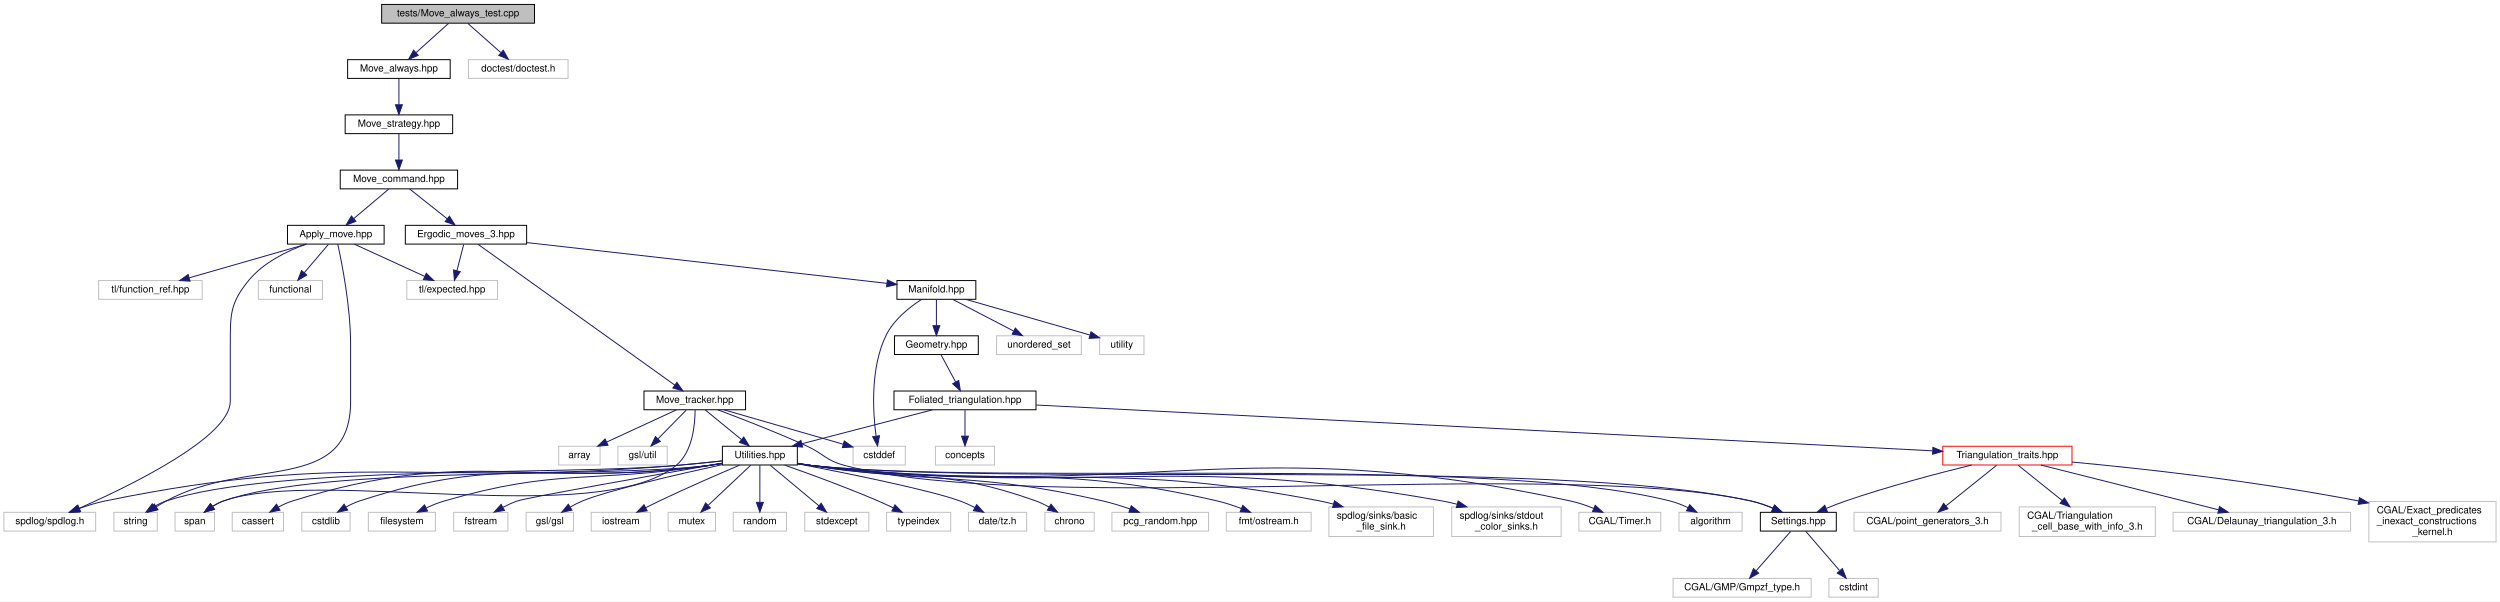
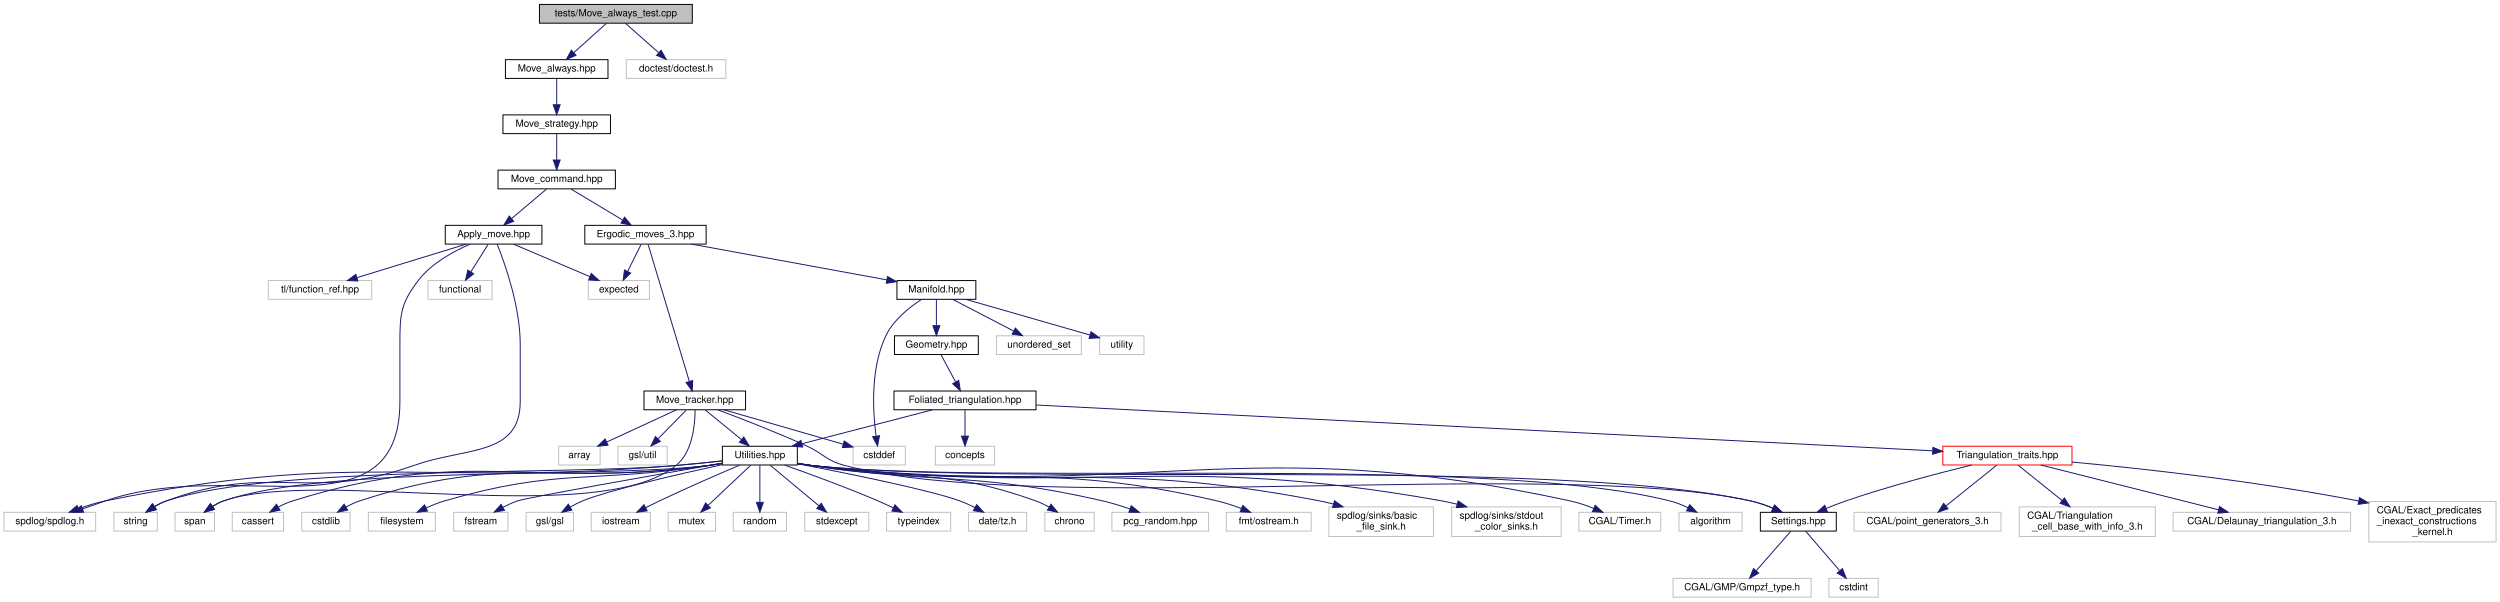
<svg xmlns="http://www.w3.org/2000/svg" xmlns:xlink="http://www.w3.org/1999/xlink" width="2535pt" height="610pt" viewBox="0.00 0.00 2535.00 610.00">
  <g id="graph0" class="graph" transform="scale(1 1) rotate(0) translate(4 606)">
    <polygon fill="white" stroke="transparent" points="-4,4 -4,-606 2531,-606 2531,4 -4,4" />
    <g id="node1" class="node">
      <g id="a_node1">
        <a xlink:title="Tests for the Move Always algorithm.">
-           <polygon fill="#bfbfbf" stroke="black" points="383,-582.5 383,-601.5 538,-601.5 538,-582.5 383,-582.5" />
-           <text text-anchor="middle" x="460.5" y="-589.5" font-family="Helvetica,sans-Serif" font-size="10.00">tests/Move_always_test.cpp</text>
+           <polygon fill="#bfbfbf" stroke="black" points="543,-582.5 543,-601.5 698,-601.5 698,-582.5 543,-582.5" />
+           <text text-anchor="middle" x="620.5" y="-589.5" font-family="Helvetica,sans-Serif" font-size="10.00">tests/Move_always_test.cpp</text>
        </a>
      </g>
    </g>
    <g id="node2" class="node">
      <g id="a_node2">
        <a xlink:href="_move__always_8hpp.html" target="_top" xlink:title="Randomly selects moves to always perform on triangulations.">
-           <polygon fill="white" stroke="black" points="348.5,-526.5 348.5,-545.5 452.5,-545.5 452.5,-526.5 348.5,-526.5" />
-           <text text-anchor="middle" x="400.5" y="-533.5" font-family="Helvetica,sans-Serif" font-size="10.00">Move_always.hpp</text>
+           <polygon fill="white" stroke="black" points="508.5,-526.5 508.5,-545.5 612.5,-545.5 612.5,-526.5 508.5,-526.5" />
+           <text text-anchor="middle" x="560.5" y="-533.5" font-family="Helvetica,sans-Serif" font-size="10.00">Move_always.hpp</text>
        </a>
      </g>
    </g>
    <g id="edge1" class="edge">
-       <path fill="none" stroke="midnightblue" d="M450.86,-582.32C441.99,-574.34 428.63,-562.31 417.89,-552.65" />
-       <polygon fill="midnightblue" stroke="midnightblue" points="420.09,-549.92 410.32,-545.83 415.41,-555.13 420.09,-549.92" />
+       <path fill="none" stroke="midnightblue" d="M610.86,-582.32C601.99,-574.34 588.63,-562.31 577.89,-552.65" />
+       <polygon fill="midnightblue" stroke="midnightblue" points="580.09,-549.92 570.32,-545.83 575.41,-555.13 580.09,-549.92" />
    </g>
    <g id="node50" class="node">
      <g id="a_node50">
        <a xlink:title=" ">
-           <polygon fill="white" stroke="#bfbfbf" points="471,-526.5 471,-545.5 572,-545.5 572,-526.5 471,-526.5" />
-           <text text-anchor="middle" x="521.5" y="-533.5" font-family="Helvetica,sans-Serif" font-size="10.00">doctest/doctest.h</text>
+           <polygon fill="white" stroke="#bfbfbf" points="631,-526.5 631,-545.5 732,-545.5 732,-526.5 631,-526.5" />
+           <text text-anchor="middle" x="681.5" y="-533.5" font-family="Helvetica,sans-Serif" font-size="10.00">doctest/doctest.h</text>
        </a>
      </g>
    </g>
    <g id="edge57" class="edge">
-       <path fill="none" stroke="midnightblue" d="M470.3,-582.32C479.32,-574.34 492.91,-562.31 503.82,-552.65" />
-       <polygon fill="midnightblue" stroke="midnightblue" points="506.35,-555.08 511.52,-545.83 501.71,-549.84 506.35,-555.08" />
+       <path fill="none" stroke="midnightblue" d="M630.3,-582.32C639.32,-574.34 652.91,-562.31 663.82,-552.65" />
+       <polygon fill="midnightblue" stroke="midnightblue" points="666.35,-555.08 671.52,-545.83 661.71,-549.84 666.35,-555.08" />
    </g>
    <g id="node3" class="node">
      <g id="a_node3">
        <a xlink:href="_move__strategy_8hpp.html" target="_top" xlink:title="Template class for move algorithms (strategies) on manifolds.">
-           <polygon fill="white" stroke="black" points="346,-470.5 346,-489.5 455,-489.5 455,-470.5 346,-470.5" />
-           <text text-anchor="middle" x="400.5" y="-477.5" font-family="Helvetica,sans-Serif" font-size="10.00">Move_strategy.hpp</text>
+           <polygon fill="white" stroke="black" points="506,-470.5 506,-489.5 615,-489.5 615,-470.5 506,-470.5" />
+           <text text-anchor="middle" x="560.5" y="-477.5" font-family="Helvetica,sans-Serif" font-size="10.00">Move_strategy.hpp</text>
        </a>
      </g>
    </g>
    <g id="edge2" class="edge">
-       <path fill="none" stroke="midnightblue" d="M400.5,-526.08C400.5,-519.01 400.5,-508.86 400.5,-499.99" />
-       <polygon fill="midnightblue" stroke="midnightblue" points="404,-499.75 400.5,-489.75 397,-499.75 404,-499.75" />
+       <path fill="none" stroke="midnightblue" d="M560.5,-526.08C560.5,-519.01 560.5,-508.86 560.5,-499.99" />
+       <polygon fill="midnightblue" stroke="midnightblue" points="564,-499.75 560.5,-489.75 557,-499.75 564,-499.75" />
    </g>
    <g id="node4" class="node">
      <g id="a_node4">
        <a xlink:href="_move__command_8hpp.html" target="_top" xlink:title="Do ergodic moves using the Command pattern.">
-           <polygon fill="white" stroke="black" points="341,-414.5 341,-433.5 460,-433.5 460,-414.5 341,-414.5" />
-           <text text-anchor="middle" x="400.5" y="-421.5" font-family="Helvetica,sans-Serif" font-size="10.00">Move_command.hpp</text>
+           <polygon fill="white" stroke="black" points="501,-414.5 501,-433.5 620,-433.5 620,-414.5 501,-414.5" />
+           <text text-anchor="middle" x="560.5" y="-421.5" font-family="Helvetica,sans-Serif" font-size="10.00">Move_command.hpp</text>
        </a>
      </g>
    </g>
    <g id="edge3" class="edge">
-       <path fill="none" stroke="midnightblue" d="M400.5,-470.08C400.5,-463.01 400.5,-452.86 400.5,-443.99" />
-       <polygon fill="midnightblue" stroke="midnightblue" points="404,-443.75 400.5,-433.75 397,-443.75 404,-443.75" />
+       <path fill="none" stroke="midnightblue" d="M560.5,-470.08C560.5,-463.01 560.5,-452.86 560.5,-443.99" />
+       <polygon fill="midnightblue" stroke="midnightblue" points="564,-443.75 560.5,-433.75 557,-443.75 564,-443.75" />
    </g>
    <g id="node5" class="node">
      <g id="a_node5">
        <a xlink:href="_apply__move_8hpp.html" target="_top" xlink:title="Apply Pachner moves to foliated Delaunay triangulations.">
-           <polygon fill="white" stroke="black" points="287.5,-358.5 287.5,-377.5 385.5,-377.5 385.5,-358.5 287.5,-358.5" />
-           <text text-anchor="middle" x="336.5" y="-365.5" font-family="Helvetica,sans-Serif" font-size="10.00">Apply_move.hpp</text>
+           <polygon fill="white" stroke="black" points="447.5,-358.5 447.5,-377.5 545.5,-377.5 545.5,-358.5 447.5,-358.5" />
+           <text text-anchor="middle" x="496.5" y="-365.5" font-family="Helvetica,sans-Serif" font-size="10.00">Apply_move.hpp</text>
        </a>
      </g>
    </g>
    <g id="edge4" class="edge">
-       <path fill="none" stroke="midnightblue" d="M390.22,-414.32C380.66,-406.26 366.22,-394.08 354.72,-384.37" />
-       <polygon fill="midnightblue" stroke="midnightblue" points="356.87,-381.61 346.97,-377.83 352.36,-386.96 356.87,-381.61" />
+       <path fill="none" stroke="midnightblue" d="M550.22,-414.32C540.66,-406.26 526.22,-394.08 514.72,-384.37" />
+       <polygon fill="midnightblue" stroke="midnightblue" points="516.87,-381.61 506.97,-377.83 512.36,-386.96 516.87,-381.61" />
    </g>
    <g id="node11" class="node">
      <g id="a_node11">
        <a xlink:href="_ergodic__moves__3_8hpp.html" target="_top" xlink:title="Pachner moves on 2+1 dimensional foliated Delaunay triangulations.">
-           <polygon fill="white" stroke="black" points="407,-358.5 407,-377.5 530,-377.5 530,-358.5 407,-358.5" />
-           <text text-anchor="middle" x="468.5" y="-365.5" font-family="Helvetica,sans-Serif" font-size="10.00">Ergodic_moves_3.hpp</text>
+           <polygon fill="white" stroke="black" points="589,-358.5 589,-377.5 712,-377.5 712,-358.5 589,-358.5" />
+           <text text-anchor="middle" x="650.5" y="-365.5" font-family="Helvetica,sans-Serif" font-size="10.00">Ergodic_moves_3.hpp</text>
        </a>
      </g>
    </g>
    <g id="edge10" class="edge">
-       <path fill="none" stroke="midnightblue" d="M411.43,-414.32C421.67,-406.18 437.22,-393.84 449.5,-384.09" />
-       <polygon fill="midnightblue" stroke="midnightblue" points="451.72,-386.79 457.38,-377.83 447.37,-381.31 451.72,-386.79" />
+       <path fill="none" stroke="midnightblue" d="M574.96,-414.32C589,-405.9 610.55,-392.97 627.04,-383.07" />
+       <polygon fill="midnightblue" stroke="midnightblue" points="629.3,-385.8 636.08,-377.65 625.7,-379.8 629.3,-385.8" />
    </g>
    <g id="node6" class="node">
      <g id="a_node6">
        <a xlink:title=" ">
          <polygon fill="white" stroke="#bfbfbf" points="0,-67.5 0,-86.5 93,-86.5 93,-67.5 0,-67.5" />
          <text text-anchor="middle" x="46.5" y="-74.5" font-family="Helvetica,sans-Serif" font-size="10.00">spdlog/spdlog.h</text>
        </a>
      </g>
    </g>
    <g id="edge5" class="edge">
-       <path fill="none" stroke="midnightblue" d="M306.43,-358.46C287.28,-351.56 263.38,-339.98 248.5,-322 229.31,-298.81 229.5,-287.1 229.5,-257 229.5,-257 229.5,-257 229.5,-199 229.5,-162.77 128.44,-113.57 76.52,-90.68" />
-       <polygon fill="midnightblue" stroke="midnightblue" points="77.7,-87.38 67.14,-86.59 74.91,-93.79 77.7,-87.38" />
+       <path fill="none" stroke="midnightblue" d="M472.65,-358.41C455.78,-351.16 433.86,-339.2 420.5,-322 402.04,-298.23 401.5,-287.1 401.5,-257 401.5,-257 401.5,-257 401.5,-199 401.5,-58.73 235,-144.03 102.5,-98 95.11,-95.43 87.19,-92.63 79.69,-89.96" />
+       <polygon fill="midnightblue" stroke="midnightblue" points="80.77,-86.63 70.17,-86.56 78.41,-93.22 80.77,-86.63" />
    </g>
    <g id="node7" class="node">
      <g id="a_node7">
        <a xlink:title=" ">
-           <polygon fill="white" stroke="#bfbfbf" points="258,-302.5 258,-321.5 323,-321.5 323,-302.5 258,-302.5" />
-           <text text-anchor="middle" x="290.5" y="-309.5" font-family="Helvetica,sans-Serif" font-size="10.00">functional</text>
+           <polygon fill="white" stroke="#bfbfbf" points="592.5,-302.5 592.5,-321.5 654.5,-321.5 654.5,-302.5 592.5,-302.5" />
+           <text text-anchor="middle" x="623.5" y="-309.5" font-family="Helvetica,sans-Serif" font-size="10.00">expected</text>
        </a>
      </g>
    </g>
    <g id="edge6" class="edge">
-       <path fill="none" stroke="midnightblue" d="M328.9,-358.08C322.27,-350.3 312.48,-338.8 304.44,-329.37" />
-       <polygon fill="midnightblue" stroke="midnightblue" points="307.1,-327.09 297.95,-321.75 301.77,-331.63 307.1,-327.09" />
+       <path fill="none" stroke="midnightblue" d="M516.62,-358.44C537.52,-349.56 570.43,-335.56 594.22,-325.45" />
+       <polygon fill="midnightblue" stroke="midnightblue" points="595.64,-328.65 603.47,-321.52 592.9,-322.21 595.64,-328.65" />
    </g>
    <g id="node8" class="node">
      <g id="a_node8">
        <a xlink:title=" ">
+           <polygon fill="white" stroke="#bfbfbf" points="430,-302.5 430,-321.5 495,-321.5 495,-302.5 430,-302.5" />
+           <text text-anchor="middle" x="462.5" y="-309.5" font-family="Helvetica,sans-Serif" font-size="10.00">functional</text>
+         </a>
+       </g>
+     </g>
+     <g id="edge7" class="edge">
+       <path fill="none" stroke="midnightblue" d="M490.89,-358.08C486.13,-350.53 479.18,-339.49 473.35,-330.23" />
+       <polygon fill="midnightblue" stroke="midnightblue" points="476.3,-328.35 468.01,-321.75 470.38,-332.08 476.3,-328.35" />
+     </g>
+     <g id="node9" class="node">
+       <g id="a_node9">
+         <a xlink:title=" ">
          <polygon fill="white" stroke="#bfbfbf" points="111.5,-67.5 111.5,-86.5 155.5,-86.5 155.5,-67.5 111.5,-67.5" />
          <text text-anchor="middle" x="133.5" y="-74.5" font-family="Helvetica,sans-Serif" font-size="10.00">string</text>
        </a>
      </g>
    </g>
-     <g id="edge7" class="edge">
-       <path fill="none" stroke="midnightblue" d="M338.46,-358.5C342.53,-340.09 351.5,-295.16 351.5,-257 351.5,-257 351.5,-257 351.5,-199 351.5,-104.54 247.38,-143.31 164.5,-98 161.16,-96.17 157.69,-94.11 154.34,-92.03" />
-       <polygon fill="midnightblue" stroke="midnightblue" points="156.22,-89.07 145.92,-86.6 152.43,-94.96 156.22,-89.07" />
-     </g>
-     <g id="node9" class="node">
-       <g id="a_node9">
-         <a xlink:title=" ">
-           <polygon fill="white" stroke="#bfbfbf" points="408.5,-302.5 408.5,-321.5 500.5,-321.5 500.5,-302.5 408.5,-302.5" />
-           <text text-anchor="middle" x="454.5" y="-309.5" font-family="Helvetica,sans-Serif" font-size="10.00">tl/expected.hpp</text>
-         </a>
-       </g>
-     </g>
    <g id="edge8" class="edge">
-       <path fill="none" stroke="midnightblue" d="M355.2,-358.44C374.44,-349.64 404.65,-335.81 426.7,-325.72" />
-       <polygon fill="midnightblue" stroke="midnightblue" points="428.25,-328.86 435.89,-321.52 425.34,-322.5 428.25,-328.86" />
+       <path fill="none" stroke="midnightblue" d="M500.14,-358.34C507.51,-340 523.5,-295.74 523.5,-257 523.5,-257 523.5,-257 523.5,-199 523.5,-142.98 468.28,-152.79 415.5,-134 309.33,-96.19 270.06,-137.46 164.5,-98 160.56,-96.53 156.61,-94.5 152.9,-92.29" />
+       <polygon fill="midnightblue" stroke="midnightblue" points="154.63,-89.24 144.36,-86.66 150.78,-95.08 154.63,-89.24" />
    </g>
    <g id="node10" class="node">
      <g id="a_node10">
        <a xlink:title=" ">
-           <polygon fill="white" stroke="#bfbfbf" points="96,-302.5 96,-321.5 201,-321.5 201,-302.5 96,-302.5" />
-           <text text-anchor="middle" x="148.5" y="-309.5" font-family="Helvetica,sans-Serif" font-size="10.00">tl/function_ref.hpp</text>
+           <polygon fill="white" stroke="#bfbfbf" points="268,-302.5 268,-321.5 373,-321.5 373,-302.5 268,-302.5" />
+           <text text-anchor="middle" x="320.5" y="-309.5" font-family="Helvetica,sans-Serif" font-size="10.00">tl/function_ref.hpp</text>
        </a>
      </g>
    </g>
    <g id="edge9" class="edge">
-       <path fill="none" stroke="midnightblue" d="M306.71,-358.44C274.67,-349.24 223.57,-334.56 188.15,-324.39" />
-       <polygon fill="midnightblue" stroke="midnightblue" points="188.73,-320.91 178.15,-321.52 186.79,-327.64 188.73,-320.91" />
+       <path fill="none" stroke="midnightblue" d="M468.61,-358.44C438.75,-349.28 391.19,-334.69 358.04,-324.52" />
+       <polygon fill="midnightblue" stroke="midnightblue" points="358.84,-321.1 348.26,-321.52 356.79,-327.8 358.84,-321.1" />
    </g>
    <g id="edge11" class="edge">
-       <path fill="none" stroke="midnightblue" d="M466.19,-358.08C464.33,-350.93 461.66,-340.64 459.35,-331.69" />
-       <polygon fill="midnightblue" stroke="midnightblue" points="462.67,-330.55 456.77,-321.75 455.89,-332.31 462.67,-330.55" />
+       <path fill="none" stroke="midnightblue" d="M646.04,-358.08C642.35,-350.69 636.98,-339.95 632.41,-330.81" />
+       <polygon fill="midnightblue" stroke="midnightblue" points="635.48,-329.13 627.88,-321.75 629.22,-332.26 635.48,-329.13" />
    </g>
    <g id="node12" class="node">
      <g id="a_node12">
        <a xlink:href="_manifold_8hpp.html" target="_top" xlink:title="Data structures for manifolds.">
          <polygon fill="white" stroke="black" points="905.5,-302.5 905.5,-321.5 985.5,-321.5 985.5,-302.5 905.5,-302.5" />
          <text text-anchor="middle" x="945.5" y="-309.5" font-family="Helvetica,sans-Serif" font-size="10.00">Manifold.hpp</text>
        </a>
      </g>
    </g>
    <g id="edge12" class="edge">
-       <path fill="none" stroke="midnightblue" d="M530.37,-360C625.91,-349.18 807.47,-328.63 895.35,-318.68" />
-       <polygon fill="midnightblue" stroke="midnightblue" points="895.8,-322.15 905.34,-317.55 895.01,-315.19 895.8,-322.15" />
+       <path fill="none" stroke="midnightblue" d="M697.24,-358.44C751.23,-348.56 839.72,-332.36 895.18,-322.21" />
+       <polygon fill="midnightblue" stroke="midnightblue" points="895.93,-325.63 905.14,-320.39 894.67,-318.75 895.93,-325.63" />
    </g>
    <g id="node47" class="node">
      <g id="a_node47">
        <a xlink:href="_move__tracker_8hpp.html" target="_top" xlink:title="Track ergodic moves.">
          <polygon fill="white" stroke="black" points="649,-190.5 649,-209.5 752,-209.5 752,-190.5 649,-190.5" />
          <text text-anchor="middle" x="700.5" y="-197.5" font-family="Helvetica,sans-Serif" font-size="10.00">Move_tracker.hpp</text>
        </a>
      </g>
    </g>
    <g id="edge50" class="edge">
-       <path fill="none" stroke="midnightblue" d="M480.65,-358.31C518.31,-331.36 633.4,-249.01 680.3,-215.46" />
-       <polygon fill="midnightblue" stroke="midnightblue" points="682.38,-218.27 688.47,-209.61 678.3,-212.58 682.38,-218.27" />
+       <path fill="none" stroke="midnightblue" d="M653.19,-358.08C661.06,-331.95 684.17,-255.21 694.9,-219.58" />
+       <polygon fill="midnightblue" stroke="midnightblue" points="698.39,-220.15 697.92,-209.57 691.68,-218.13 698.39,-220.15" />
    </g>
    <g id="node13" class="node">
      <g id="a_node13">
        <a xlink:title=" ">
          <polygon fill="white" stroke="#bfbfbf" points="861,-134.5 861,-153.5 914,-153.5 914,-134.5 861,-134.5" />
          <text text-anchor="middle" x="887.5" y="-141.5" font-family="Helvetica,sans-Serif" font-size="10.00">cstddef</text>
        </a>
      </g>
    </g>
    <g id="edge13" class="edge">
      <path fill="none" stroke="midnightblue" d="M930.5,-302.44C918.43,-294.64 902.25,-281.93 894.5,-266 878.45,-233 881.02,-188.82 884.29,-163.99" />
      <polygon fill="midnightblue" stroke="midnightblue" points="887.8,-164.19 885.82,-153.78 880.87,-163.15 887.8,-164.19" />
    </g>
    <g id="node14" class="node">
      <g id="a_node14">
        <a xlink:title=" ">
          <polygon fill="white" stroke="#bfbfbf" points="1006.5,-246.5 1006.5,-265.5 1092.5,-265.5 1092.5,-246.5 1006.5,-246.5" />
          <text text-anchor="middle" x="1049.5" y="-253.5" font-family="Helvetica,sans-Serif" font-size="10.00">unordered_set</text>
        </a>
      </g>
    </g>
    <g id="edge14" class="edge">
      <path fill="none" stroke="midnightblue" d="M962.21,-302.32C978.81,-293.7 1004.5,-280.36 1023.72,-270.39" />
      <polygon fill="midnightblue" stroke="midnightblue" points="1025.57,-273.37 1032.83,-265.65 1022.34,-267.16 1025.57,-273.37" />
    </g>
    <g id="node15" class="node">
      <g id="a_node15">
        <a xlink:title=" ">
          <polygon fill="white" stroke="#bfbfbf" points="1111,-246.5 1111,-265.5 1156,-265.5 1156,-246.5 1111,-246.5" />
          <text text-anchor="middle" x="1133.5" y="-253.5" font-family="Helvetica,sans-Serif" font-size="10.00">utility</text>
        </a>
      </g>
    </g>
    <g id="edge15" class="edge">
      <path fill="none" stroke="midnightblue" d="M975.29,-302.44C1009.59,-292.59 1065.74,-276.46 1101.11,-266.3" />
      <polygon fill="midnightblue" stroke="midnightblue" points="1102.29,-269.61 1110.93,-263.48 1100.35,-262.88 1102.29,-269.61" />
    </g>
    <g id="node16" class="node">
      <g id="a_node16">
        <a xlink:href="_geometry_8hpp.html" target="_top" xlink:title="Geometric scalars of the Manifold used to calculate the Regge action.">
          <polygon fill="white" stroke="black" points="903,-246.5 903,-265.5 988,-265.5 988,-246.5 903,-246.5" />
          <text text-anchor="middle" x="945.5" y="-253.5" font-family="Helvetica,sans-Serif" font-size="10.00">Geometry.hpp</text>
        </a>
      </g>
    </g>
    <g id="edge16" class="edge">
      <path fill="none" stroke="midnightblue" d="M945.5,-302.08C945.5,-295.01 945.5,-284.86 945.5,-275.99" />
      <polygon fill="midnightblue" stroke="midnightblue" points="949,-275.75 945.5,-265.75 942,-275.75 949,-275.75" />
    </g>
    <g id="node17" class="node">
      <g id="a_node17">
        <a xlink:href="_foliated__triangulation_8hpp.html" target="_top" xlink:title="Create foliated spherical triangulations.">
          <polygon fill="white" stroke="black" points="902.5,-190.5 902.5,-209.5 1046.5,-209.5 1046.5,-190.5 902.5,-190.5" />
          <text text-anchor="middle" x="974.5" y="-197.5" font-family="Helvetica,sans-Serif" font-size="10.00">Foliated_triangulation.hpp</text>
        </a>
      </g>
    </g>
    <g id="edge17" class="edge">
      <path fill="none" stroke="midnightblue" d="M950.29,-246.08C954.26,-238.69 960.03,-227.95 964.93,-218.81" />
      <polygon fill="midnightblue" stroke="midnightblue" points="968.15,-220.22 969.8,-209.75 961.99,-216.91 968.15,-220.22" />
    </g>
    <g id="node18" class="node">
      <g id="a_node18">
        <a xlink:title=" ">
          <polygon fill="white" stroke="#bfbfbf" points="944.5,-134.5 944.5,-153.5 1004.5,-153.5 1004.5,-134.5 944.5,-134.5" />
          <text text-anchor="middle" x="974.5" y="-141.5" font-family="Helvetica,sans-Serif" font-size="10.00">concepts</text>
        </a>
      </g>
    </g>
    <g id="edge18" class="edge">
      <path fill="none" stroke="midnightblue" d="M974.5,-190.08C974.5,-183.01 974.5,-172.86 974.5,-163.99" />
      <polygon fill="midnightblue" stroke="midnightblue" points="978,-163.75 974.5,-153.75 971,-163.75 978,-163.75" />
    </g>
    <g id="node19" class="node">
      <g id="a_node19">
        <a xlink:href="_triangulation__traits_8hpp.html" target="_top" xlink:title="Traits class for particular uses of CGAL.">
          <polygon fill="white" stroke="red" points="1966,-134.5 1966,-153.5 2097,-153.5 2097,-134.5 1966,-134.5" />
          <text text-anchor="middle" x="2031.5" y="-141.5" font-family="Helvetica,sans-Serif" font-size="10.00">Triangulation_traits.hpp</text>
        </a>
      </g>
    </g>
    <g id="edge19" class="edge">
      <path fill="none" stroke="midnightblue" d="M1046.74,-195.31C1238.6,-185.51 1759.63,-158.89 1955.61,-148.88" />
      <polygon fill="midnightblue" stroke="midnightblue" points="1956,-152.36 1965.81,-148.36 1955.64,-145.37 1956,-152.36" />
    </g>
    <g id="node27" class="node">
      <g id="a_node27">
        <a xlink:href="_utilities_8hpp.html" target="_top" xlink:title="Utility functions.">
          <polygon fill="white" stroke="black" points="728.5,-134.5 728.5,-153.5 804.5,-153.5 804.5,-134.5 728.5,-134.5" />
          <text text-anchor="middle" x="766.5" y="-141.5" font-family="Helvetica,sans-Serif" font-size="10.00">Utilities.hpp</text>
        </a>
      </g>
    </g>
    <g id="edge27" class="edge">
      <path fill="none" stroke="midnightblue" d="M941.54,-190.44C905.71,-181.14 848.34,-166.25 809.11,-156.06" />
      <polygon fill="midnightblue" stroke="midnightblue" points="809.86,-152.64 799.3,-153.52 808.1,-159.42 809.86,-152.64" />
    </g>
    <g id="node20" class="node">
      <g id="a_node20">
        <a xlink:title=" ">
          <polygon fill="white" stroke="#bfbfbf" points="2199.5,-67.5 2199.5,-86.5 2379.5,-86.5 2379.5,-67.5 2199.5,-67.5" />
          <text text-anchor="middle" x="2289.5" y="-74.5" font-family="Helvetica,sans-Serif" font-size="10.00">CGAL/Delaunay_triangulation_3.h</text>
        </a>
      </g>
    </g>
    <g id="edge20" class="edge">
      <path fill="none" stroke="midnightblue" d="M2065.49,-134.44C2111.8,-122.77 2194.77,-101.87 2245.69,-89.04" />
      <polygon fill="midnightblue" stroke="midnightblue" points="2246.59,-92.42 2255.43,-86.58 2244.88,-85.63 2246.59,-92.42" />
    </g>
    <g id="node21" class="node">
      <g id="a_node21">
        <a xlink:title=" ">
          <polygon fill="white" stroke="#bfbfbf" points="2398,-56.5 2398,-97.5 2527,-97.5 2527,-56.5 2398,-56.5" />
          <text text-anchor="start" x="2406" y="-85.5" font-family="Helvetica,sans-Serif" font-size="10.00">CGAL/Exact_predicates</text>
          <text text-anchor="start" x="2406" y="-74.5" font-family="Helvetica,sans-Serif" font-size="10.00">_inexact_constructions</text>
          <text text-anchor="middle" x="2462.5" y="-63.5" font-family="Helvetica,sans-Serif" font-size="10.00">_kernel.h</text>
        </a>
      </g>
    </g>
    <g id="edge21" class="edge">
      <path fill="none" stroke="midnightblue" d="M2097.08,-137.48C2166.84,-130.99 2280.54,-118.66 2387.64,-98.03" />
      <polygon fill="midnightblue" stroke="midnightblue" points="2388.5,-101.43 2397.65,-96.07 2387.16,-94.56 2388.5,-101.43" />
    </g>
    <g id="node22" class="node">
      <g id="a_node22">
        <a xlink:title=" ">
          <polygon fill="white" stroke="#bfbfbf" points="1876,-67.5 1876,-86.5 2025,-86.5 2025,-67.5 1876,-67.5" />
          <text text-anchor="middle" x="1950.5" y="-74.5" font-family="Helvetica,sans-Serif" font-size="10.00">CGAL/point_generators_3.h</text>
        </a>
      </g>
    </g>
    <g id="edge22" class="edge">
      <path fill="none" stroke="midnightblue" d="M2020.58,-134.23C2007.46,-123.71 1985.24,-105.88 1969.34,-93.12" />
      <polygon fill="midnightblue" stroke="midnightblue" points="1971.24,-90.16 1961.25,-86.63 1966.86,-95.62 1971.24,-90.16" />
    </g>
    <g id="node23" class="node">
      <g id="a_node23">
        <a xlink:title=" ">
          <polygon fill="white" stroke="#bfbfbf" points="2043.5,-62 2043.5,-92 2181.5,-92 2181.5,-62 2043.5,-62" />
          <text text-anchor="start" x="2051.5" y="-80" font-family="Helvetica,sans-Serif" font-size="10.00">CGAL/Triangulation</text>
          <text text-anchor="middle" x="2112.5" y="-69" font-family="Helvetica,sans-Serif" font-size="10.00">_cell_base_with_info_3.h</text>
        </a>
      </g>
    </g>
    <g id="edge23" class="edge">
      <path fill="none" stroke="midnightblue" d="M2042.42,-134.23C2053.79,-125.11 2072,-110.5 2087,-98.46" />
      <polygon fill="midnightblue" stroke="midnightblue" points="2089.33,-101.08 2094.94,-92.09 2084.95,-95.62 2089.33,-101.08" />
    </g>
    <g id="node24" class="node">
      <g id="a_node24">
        <a xlink:href="_settings_8hpp.html" target="_top" xlink:title="Global integer and precision settings.">
          <polygon fill="white" stroke="black" points="1781,-67.5 1781,-86.5 1858,-86.5 1858,-67.5 1781,-67.5" />
          <text text-anchor="middle" x="1819.5" y="-74.5" font-family="Helvetica,sans-Serif" font-size="10.00">Settings.hpp</text>
        </a>
      </g>
    </g>
    <g id="edge24" class="edge">
      <path fill="none" stroke="midnightblue" d="M1995.27,-134.46C1961.77,-126.24 1910.77,-112.89 1867.5,-98 1861.11,-95.8 1854.36,-93.18 1848,-90.57" />
      <polygon fill="midnightblue" stroke="midnightblue" points="1849.01,-87.2 1838.44,-86.54 1846.3,-93.65 1849.01,-87.2" />
    </g>
    <g id="node25" class="node">
      <g id="a_node25">
        <a xlink:title=" ">
          <polygon fill="white" stroke="#bfbfbf" points="1692.5,-0.5 1692.5,-19.5 1832.5,-19.5 1832.5,-0.5 1692.5,-0.5" />
          <text text-anchor="middle" x="1762.5" y="-7.5" font-family="Helvetica,sans-Serif" font-size="10.00">CGAL/GMP/Gmpzf_type.h</text>
        </a>
      </g>
    </g>
    <g id="edge25" class="edge">
      <path fill="none" stroke="midnightblue" d="M1811.81,-67.23C1802.84,-57 1787.81,-39.86 1776.7,-27.19" />
      <polygon fill="midnightblue" stroke="midnightblue" points="1779.29,-24.84 1770.07,-19.63 1774.03,-29.45 1779.29,-24.84" />
    </g>
    <g id="node26" class="node">
      <g id="a_node26">
        <a xlink:title=" ">
          <polygon fill="white" stroke="#bfbfbf" points="1850.5,-0.5 1850.5,-19.5 1900.5,-19.5 1900.5,-0.5 1850.5,-0.5" />
          <text text-anchor="middle" x="1875.5" y="-7.5" font-family="Helvetica,sans-Serif" font-size="10.00">cstdint</text>
        </a>
      </g>
    </g>
    <g id="edge26" class="edge">
      <path fill="none" stroke="midnightblue" d="M1827.05,-67.23C1835.78,-57.1 1850.35,-40.19 1861.24,-27.56" />
      <polygon fill="midnightblue" stroke="midnightblue" points="1864.19,-29.49 1868.07,-19.63 1858.89,-24.92 1864.19,-29.49" />
    </g>
    <g id="edge48" class="edge">
      <path fill="none" stroke="midnightblue" d="M728.45,-138.62C713.79,-137.02 696.88,-135.29 681.5,-134 424.57,-112.42 355.06,-149.87 102.5,-98 93.56,-96.16 84.12,-93.21 75.58,-90.13" />
      <polygon fill="midnightblue" stroke="midnightblue" points="76.66,-86.8 66.07,-86.52 74.17,-93.34 76.66,-86.8" />
    </g>
    <g id="edge40" class="edge">
      <path fill="none" stroke="midnightblue" d="M728.45,-138.68C713.78,-137.09 696.87,-135.35 681.5,-134 566.77,-123.94 273.78,-134.36 164.5,-98 160.45,-96.65 156.4,-94.65 152.63,-92.42" />
      <polygon fill="midnightblue" stroke="midnightblue" points="154.26,-89.3 143.99,-86.67 150.38,-95.13 154.26,-89.3" />
    </g>
    <g id="edge49" class="edge">
      <path fill="none" stroke="midnightblue" d="M804.76,-135.78C809.37,-135.09 814.04,-134.47 818.5,-134 1029.27,-111.88 1564.51,-143.48 1771.5,-98 1779.02,-96.35 1786.85,-93.58 1793.96,-90.62" />
      <polygon fill="midnightblue" stroke="midnightblue" points="1795.38,-93.82 1803.1,-86.55 1792.54,-87.42 1795.38,-93.82" />
    </g>
    <g id="node28" class="node">
      <g id="a_node28">
        <a xlink:title=" ">
          <polygon fill="white" stroke="#bfbfbf" points="1597,-67.5 1597,-86.5 1680,-86.5 1680,-67.5 1597,-67.5" />
          <text text-anchor="middle" x="1638.5" y="-74.5" font-family="Helvetica,sans-Serif" font-size="10.00">CGAL/Timer.h</text>
        </a>
      </g>
    </g>
    <g id="edge28" class="edge">
      <path fill="none" stroke="midnightblue" d="M804.76,-135.82C809.38,-135.12 814.04,-134.49 818.5,-134 1159.06,-96.71 1253.69,-170.63 1588.5,-98 1596.38,-96.29 1604.62,-93.46 1612.09,-90.47" />
      <polygon fill="midnightblue" stroke="midnightblue" points="1613.54,-93.65 1621.37,-86.51 1610.79,-87.21 1613.54,-93.65" />
    </g>
    <g id="node29" class="node">
      <g id="a_node29">
        <a xlink:title=" ">
          <polygon fill="white" stroke="#bfbfbf" points="1698.5,-67.5 1698.5,-86.5 1762.5,-86.5 1762.5,-67.5 1698.5,-67.5" />
          <text text-anchor="middle" x="1730.5" y="-74.5" font-family="Helvetica,sans-Serif" font-size="10.00">algorithm</text>
        </a>
      </g>
    </g>
    <g id="edge29" class="edge">
      <path fill="none" stroke="midnightblue" d="M804.76,-135.8C809.38,-135.1 814.04,-134.48 818.5,-134 1011.13,-113.44 1501.69,-145.47 1689.5,-98 1695.6,-96.46 1701.86,-93.95 1707.6,-91.22" />
      <polygon fill="midnightblue" stroke="midnightblue" points="1709.36,-94.25 1716.63,-86.55 1706.14,-88.03 1709.36,-94.25" />
    </g>
    <g id="node30" class="node">
      <g id="a_node30">
        <a xlink:title=" ">
          <polygon fill="white" stroke="#bfbfbf" points="231.5,-67.5 231.5,-86.5 283.5,-86.5 283.5,-67.5 231.5,-67.5" />
          <text text-anchor="middle" x="257.5" y="-74.5" font-family="Helvetica,sans-Serif" font-size="10.00">cassert</text>
        </a>
      </g>
    </g>
    <g id="edge30" class="edge">
      <path fill="none" stroke="midnightblue" d="M728.22,-135.99C723.61,-135.26 718.95,-134.57 714.5,-134 527.81,-109.93 472.21,-154.01 292.5,-98 287.66,-96.49 282.76,-94.24 278.21,-91.78" />
      <polygon fill="midnightblue" stroke="midnightblue" points="279.91,-88.71 269.53,-86.61 276.34,-94.73 279.91,-88.71" />
    </g>
    <g id="node31" class="node">
      <g id="a_node31">
        <a xlink:title=" ">
          <polygon fill="white" stroke="#bfbfbf" points="302,-67.5 302,-86.5 351,-86.5 351,-67.5 302,-67.5" />
          <text text-anchor="middle" x="326.5" y="-74.5" font-family="Helvetica,sans-Serif" font-size="10.00">cstdlib</text>
        </a>
      </g>
    </g>
    <g id="edge31" class="edge">
      <path fill="none" stroke="midnightblue" d="M728.49,-136.11C723.79,-135.35 719.04,-134.62 714.5,-134 557.82,-112.5 510.79,-147.23 360.5,-98 355.91,-96.5 351.27,-94.3 346.95,-91.91" />
      <polygon fill="midnightblue" stroke="midnightblue" points="348.53,-88.78 338.17,-86.56 344.89,-94.76 348.53,-88.78" />
    </g>
    <g id="node32" class="node">
      <g id="a_node32">
        <a xlink:title=" ">
          <polygon fill="white" stroke="#bfbfbf" points="369.5,-67.5 369.5,-86.5 437.5,-86.5 437.5,-67.5 369.5,-67.5" />
          <text text-anchor="middle" x="403.5" y="-74.5" font-family="Helvetica,sans-Serif" font-size="10.00">filesystem</text>
        </a>
      </g>
    </g>
    <g id="edge32" class="edge">
      <path fill="none" stroke="midnightblue" d="M728.47,-136.25C723.77,-135.46 719.03,-134.7 714.5,-134 595.71,-115.75 561.85,-131.73 446.5,-98 440.42,-96.22 434.12,-93.71 428.27,-91.06" />
      <polygon fill="midnightblue" stroke="midnightblue" points="429.51,-87.78 418.98,-86.59 426.47,-94.08 429.51,-87.78" />
    </g>
    <g id="node33" class="node">
      <g id="a_node33">
        <a xlink:title=" ">
          <polygon fill="white" stroke="#bfbfbf" points="456,-67.5 456,-86.5 511,-86.5 511,-67.5 456,-67.5" />
          <text text-anchor="middle" x="483.5" y="-74.5" font-family="Helvetica,sans-Serif" font-size="10.00">fstream</text>
        </a>
      </g>
    </g>
    <g id="edge33" class="edge">
      <path fill="none" stroke="midnightblue" d="M728.34,-136.34C661.71,-124.67 530.25,-101.43 520.5,-98 515.67,-96.3 510.72,-94.04 506.07,-91.64" />
      <polygon fill="midnightblue" stroke="midnightblue" points="507.52,-88.45 497.08,-86.68 504.14,-94.57 507.52,-88.45" />
    </g>
    <g id="node34" class="node">
      <g id="a_node34">
        <a xlink:title=" ">
          <polygon fill="white" stroke="#bfbfbf" points="529.5,-67.5 529.5,-86.5 577.5,-86.5 577.5,-67.5 529.5,-67.5" />
          <text text-anchor="middle" x="553.5" y="-74.5" font-family="Helvetica,sans-Serif" font-size="10.00">gsl/gsl</text>
        </a>
      </g>
    </g>
    <g id="edge34" class="edge">
      <path fill="none" stroke="midnightblue" d="M728.16,-134.83C683.27,-125.02 611.85,-108.57 586.5,-98 582.4,-96.29 578.2,-94.12 574.24,-91.85" />
      <polygon fill="midnightblue" stroke="midnightblue" points="575.92,-88.77 565.57,-86.52 572.26,-94.74 575.92,-88.77" />
    </g>
    <g id="node35" class="node">
      <g id="a_node35">
        <a xlink:title=" ">
          <polygon fill="white" stroke="#bfbfbf" points="595.5,-67.5 595.5,-86.5 655.5,-86.5 655.5,-67.5 595.5,-67.5" />
          <text text-anchor="middle" x="625.5" y="-74.5" font-family="Helvetica,sans-Serif" font-size="10.00">iostream</text>
        </a>
      </g>
    </g>
    <g id="edge35" class="edge">
      <path fill="none" stroke="midnightblue" d="M746.02,-134.38C725.31,-125.57 692.46,-111.32 664.5,-98 660.01,-95.86 655.28,-93.51 650.71,-91.2" />
      <polygon fill="midnightblue" stroke="midnightblue" points="652.21,-88.03 641.71,-86.58 649.01,-94.26 652.21,-88.03" />
    </g>
    <g id="node36" class="node">
      <g id="a_node36">
        <a xlink:title=" ">
          <polygon fill="white" stroke="#bfbfbf" points="673.5,-67.5 673.5,-86.5 721.5,-86.5 721.5,-67.5 673.5,-67.5" />
          <text text-anchor="middle" x="697.5" y="-74.5" font-family="Helvetica,sans-Serif" font-size="10.00">mutex</text>
        </a>
      </g>
    </g>
    <g id="edge36" class="edge">
      <path fill="none" stroke="midnightblue" d="M757.19,-134.23C746.23,-123.9 727.79,-106.54 714.31,-93.83" />
      <polygon fill="midnightblue" stroke="midnightblue" points="716.34,-90.94 706.66,-86.63 711.54,-96.03 716.34,-90.94" />
    </g>
    <g id="node37" class="node">
      <g id="a_node37">
        <a xlink:title=" ">
          <polygon fill="white" stroke="#bfbfbf" points="739.5,-67.5 739.5,-86.5 793.5,-86.5 793.5,-67.5 739.5,-67.5" />
          <text text-anchor="middle" x="766.5" y="-74.5" font-family="Helvetica,sans-Serif" font-size="10.00">random</text>
        </a>
      </g>
    </g>
    <g id="edge37" class="edge">
      <path fill="none" stroke="midnightblue" d="M766.5,-134.23C766.5,-124.68 766.5,-109.12 766.5,-96.78" />
      <polygon fill="midnightblue" stroke="midnightblue" points="770,-96.63 766.5,-86.63 763,-96.63 770,-96.63" />
    </g>
    <g id="node38" class="node">
      <g id="a_node38">
        <a xlink:title=" ">
          <polygon fill="white" stroke="#bfbfbf" points="173.5,-67.5 173.5,-86.5 213.5,-86.5 213.5,-67.5 173.5,-67.5" />
          <text text-anchor="middle" x="193.5" y="-74.5" font-family="Helvetica,sans-Serif" font-size="10.00">span</text>
        </a>
      </g>
    </g>
    <g id="edge38" class="edge">
      <path fill="none" stroke="midnightblue" d="M728.23,-135.94C723.61,-135.21 718.96,-134.55 714.5,-134 605.69,-120.64 325.91,-134.39 222.5,-98 218.76,-96.68 215.06,-94.75 211.61,-92.6" />
      <polygon fill="midnightblue" stroke="midnightblue" points="213.42,-89.59 203.23,-86.67 209.37,-95.3 213.42,-89.59" />
    </g>
    <g id="node39" class="node">
      <g id="a_node39">
        <a xlink:title=" ">
          <polygon fill="white" stroke="#bfbfbf" points="812,-67.5 812,-86.5 877,-86.5 877,-67.5 812,-67.5" />
          <text text-anchor="middle" x="844.5" y="-74.5" font-family="Helvetica,sans-Serif" font-size="10.00">stdexcept</text>
        </a>
      </g>
    </g>
    <g id="edge39" class="edge">
      <path fill="none" stroke="midnightblue" d="M777.02,-134.23C789.65,-123.71 811.04,-105.88 826.36,-93.12" />
      <polygon fill="midnightblue" stroke="midnightblue" points="828.71,-95.72 834.15,-86.63 824.22,-90.34 828.71,-95.72" />
    </g>
    <g id="node40" class="node">
      <g id="a_node40">
        <a xlink:title=" ">
          <polygon fill="white" stroke="#bfbfbf" points="895,-67.5 895,-86.5 960,-86.5 960,-67.5 895,-67.5" />
          <text text-anchor="middle" x="927.5" y="-74.5" font-family="Helvetica,sans-Serif" font-size="10.00">typeindex</text>
        </a>
      </g>
    </g>
    <g id="edge41" class="edge">
      <path fill="none" stroke="midnightblue" d="M791.6,-134.37C816.07,-125.78 854.21,-111.89 886.5,-98 891.47,-95.86 896.7,-93.45 901.7,-91.05" />
      <polygon fill="midnightblue" stroke="midnightblue" points="903.47,-94.08 910.91,-86.54 900.39,-87.79 903.47,-94.08" />
    </g>
    <g id="node41" class="node">
      <g id="a_node41">
        <a xlink:title=" ">
          <polygon fill="white" stroke="#bfbfbf" points="978,-67.5 978,-86.5 1037,-86.5 1037,-67.5 978,-67.5" />
          <text text-anchor="middle" x="1007.5" y="-74.5" font-family="Helvetica,sans-Serif" font-size="10.00">date/tz.h</text>
        </a>
      </g>
    </g>
    <g id="edge42" class="edge">
      <path fill="none" stroke="midnightblue" d="M804.84,-135.77C854.91,-126.1 939.67,-108.93 969.5,-98 974.53,-96.16 979.74,-93.77 984.62,-91.29" />
      <polygon fill="midnightblue" stroke="midnightblue" points="986.33,-94.35 993.48,-86.53 983.01,-88.18 986.33,-94.35" />
    </g>
    <g id="node42" class="node">
      <g id="a_node42">
        <a xlink:title=" ">
          <polygon fill="white" stroke="#bfbfbf" points="1055.5,-67.5 1055.5,-86.5 1105.5,-86.5 1105.5,-67.5 1055.5,-67.5" />
          <text text-anchor="middle" x="1080.5" y="-74.5" font-family="Helvetica,sans-Serif" font-size="10.00">chrono</text>
        </a>
      </g>
    </g>
    <g id="edge43" class="edge">
      <path fill="none" stroke="midnightblue" d="M804.54,-136.35C809.24,-135.55 813.98,-134.75 818.5,-134 919.71,-117.25 949.93,-132.61 1046.5,-98 1050.97,-96.4 1055.52,-94.19 1059.77,-91.83" />
      <polygon fill="midnightblue" stroke="midnightblue" points="1061.71,-94.75 1068.46,-86.59 1058.09,-88.76 1061.71,-94.75" />
    </g>
    <g id="node43" class="node">
      <g id="a_node43">
        <a xlink:title=" ">
          <polygon fill="white" stroke="#bfbfbf" points="1123.5,-67.5 1123.5,-86.5 1221.5,-86.5 1221.5,-67.5 1123.5,-67.5" />
          <text text-anchor="middle" x="1172.5" y="-74.5" font-family="Helvetica,sans-Serif" font-size="10.00">pcg_random.hpp</text>
        </a>
      </g>
    </g>
    <g id="edge44" class="edge">
      <path fill="none" stroke="midnightblue" d="M804.52,-136.19C809.22,-135.42 813.97,-134.67 818.5,-134 949.61,-114.69 985.36,-127.77 1114.5,-98 1123.55,-95.91 1133.16,-92.93 1141.91,-89.9" />
      <polygon fill="midnightblue" stroke="midnightblue" points="1143.11,-93.19 1151.33,-86.51 1140.74,-86.6 1143.11,-93.19" />
    </g>
    <g id="node44" class="node">
      <g id="a_node44">
        <a xlink:title=" ">
          <polygon fill="white" stroke="#bfbfbf" points="1239.5,-67.5 1239.5,-86.5 1325.5,-86.5 1325.5,-67.5 1239.5,-67.5" />
          <text text-anchor="middle" x="1282.5" y="-74.5" font-family="Helvetica,sans-Serif" font-size="10.00">fmt/ostream.h</text>
        </a>
      </g>
    </g>
    <g id="edge45" class="edge">
      <path fill="none" stroke="midnightblue" d="M804.78,-136C809.4,-135.27 814.05,-134.58 818.5,-134 1000.78,-110.31 1051.41,-139.4 1230.5,-98 1238.58,-96.13 1247.09,-93.27 1254.83,-90.29" />
      <polygon fill="midnightblue" stroke="midnightblue" points="1256.17,-93.52 1264.12,-86.52 1253.54,-87.03 1256.17,-93.52" />
    </g>
    <g id="node45" class="node">
      <g id="a_node45">
        <a xlink:title=" ">
          <polygon fill="white" stroke="#bfbfbf" points="1343.5,-62 1343.5,-92 1449.5,-92 1449.5,-62 1343.5,-62" />
          <text text-anchor="start" x="1351.5" y="-80" font-family="Helvetica,sans-Serif" font-size="10.00">spdlog/sinks/basic</text>
          <text text-anchor="middle" x="1396.5" y="-69" font-family="Helvetica,sans-Serif" font-size="10.00">_file_sink.h</text>
        </a>
      </g>
    </g>
    <g id="edge46" class="edge">
      <path fill="none" stroke="midnightblue" d="M804.77,-135.92C809.39,-135.2 814.04,-134.54 818.5,-134 1046.72,-106.36 1108.78,-141.61 1334.5,-98 1338.93,-97.14 1343.48,-96.07 1348.02,-94.86" />
      <polygon fill="midnightblue" stroke="midnightblue" points="1349.2,-98.17 1357.85,-92.05 1347.27,-91.44 1349.2,-98.17" />
    </g>
    <g id="node46" class="node">
      <g id="a_node46">
        <a xlink:title=" ">
          <polygon fill="white" stroke="#bfbfbf" points="1468,-62 1468,-92 1579,-92 1579,-62 1468,-62" />
          <text text-anchor="start" x="1476" y="-80" font-family="Helvetica,sans-Serif" font-size="10.00">spdlog/sinks/stdout</text>
          <text text-anchor="middle" x="1523.5" y="-69" font-family="Helvetica,sans-Serif" font-size="10.00">_color_sinks.h</text>
        </a>
      </g>
    </g>
    <g id="edge47" class="edge">
      <path fill="none" stroke="midnightblue" d="M804.77,-135.86C809.38,-135.15 814.04,-134.51 818.5,-134 1101.55,-101.65 1178.07,-148.26 1458.5,-98 1463.46,-97.11 1468.57,-95.96 1473.64,-94.67" />
      <polygon fill="midnightblue" stroke="midnightblue" points="1474.58,-98.04 1483.31,-92.02 1472.74,-91.29 1474.58,-98.04" />
    </g>
    <g id="edge52" class="edge">
      <path fill="none" stroke="midnightblue" d="M730.13,-190.44C762.84,-181 815.54,-165.78 850.83,-155.59" />
      <polygon fill="midnightblue" stroke="midnightblue" points="852.1,-158.87 860.73,-152.73 850.16,-152.14 852.1,-158.87" />
    </g>
    <g id="edge55" class="edge">
      <path fill="none" stroke="midnightblue" d="M723.71,-190.5C746.74,-181.88 782.93,-167.89 813.5,-154 831.24,-145.94 833.66,-138.94 852.5,-134 1050.19,-82.15 1571.91,-142 1771.5,-98 1779.02,-96.34 1786.85,-93.57 1793.95,-90.61" />
      <polygon fill="midnightblue" stroke="midnightblue" points="1795.38,-93.81 1803.09,-86.55 1792.54,-87.41 1795.38,-93.81" />
    </g>
    <g id="edge56" class="edge">
      <path fill="none" stroke="midnightblue" d="M711.1,-190.32C720.96,-182.26 735.85,-170.08 747.72,-160.37" />
      <polygon fill="midnightblue" stroke="midnightblue" points="750.18,-162.88 755.7,-153.83 745.75,-157.46 750.18,-162.88" />
    </g>
    <g id="edge54" class="edge">
      <path fill="none" stroke="midnightblue" d="M700.82,-190.17C700.81,-175.85 698.47,-147.79 681.5,-134 602.09,-69.48 318.92,-132.22 222.5,-98 218.76,-96.67 215.06,-94.74 211.61,-92.59" />
      <polygon fill="midnightblue" stroke="midnightblue" points="213.42,-89.58 203.24,-86.65 209.38,-95.29 213.42,-89.58" />
    </g>
    <g id="node48" class="node">
      <g id="a_node48">
        <a xlink:title=" ">
          <polygon fill="white" stroke="#bfbfbf" points="562.5,-134.5 562.5,-153.5 604.5,-153.5 604.5,-134.5 562.5,-134.5" />
          <text text-anchor="middle" x="583.5" y="-141.5" font-family="Helvetica,sans-Serif" font-size="10.00">array</text>
        </a>
      </g>
    </g>
    <g id="edge51" class="edge">
      <path fill="none" stroke="midnightblue" d="M681.96,-190.44C662.88,-181.64 632.93,-167.81 611.06,-157.72" />
      <polygon fill="midnightblue" stroke="midnightblue" points="612.5,-154.53 601.95,-153.52 609.57,-160.88 612.5,-154.53" />
    </g>
    <g id="node49" class="node">
      <g id="a_node49">
        <a xlink:title=" ">
          <polygon fill="white" stroke="#bfbfbf" points="622.5,-134.5 622.5,-153.5 672.5,-153.5 672.5,-134.5 622.5,-134.5" />
          <text text-anchor="middle" x="647.5" y="-141.5" font-family="Helvetica,sans-Serif" font-size="10.00">gsl/util</text>
        </a>
      </g>
    </g>
    <g id="edge53" class="edge">
      <path fill="none" stroke="midnightblue" d="M691.75,-190.08C684.03,-182.22 672.6,-170.57 663.28,-161.08" />
      <polygon fill="midnightblue" stroke="midnightblue" points="665.59,-158.44 656.09,-153.75 660.6,-163.34 665.59,-158.44" />
    </g>
  </g>
</svg>
